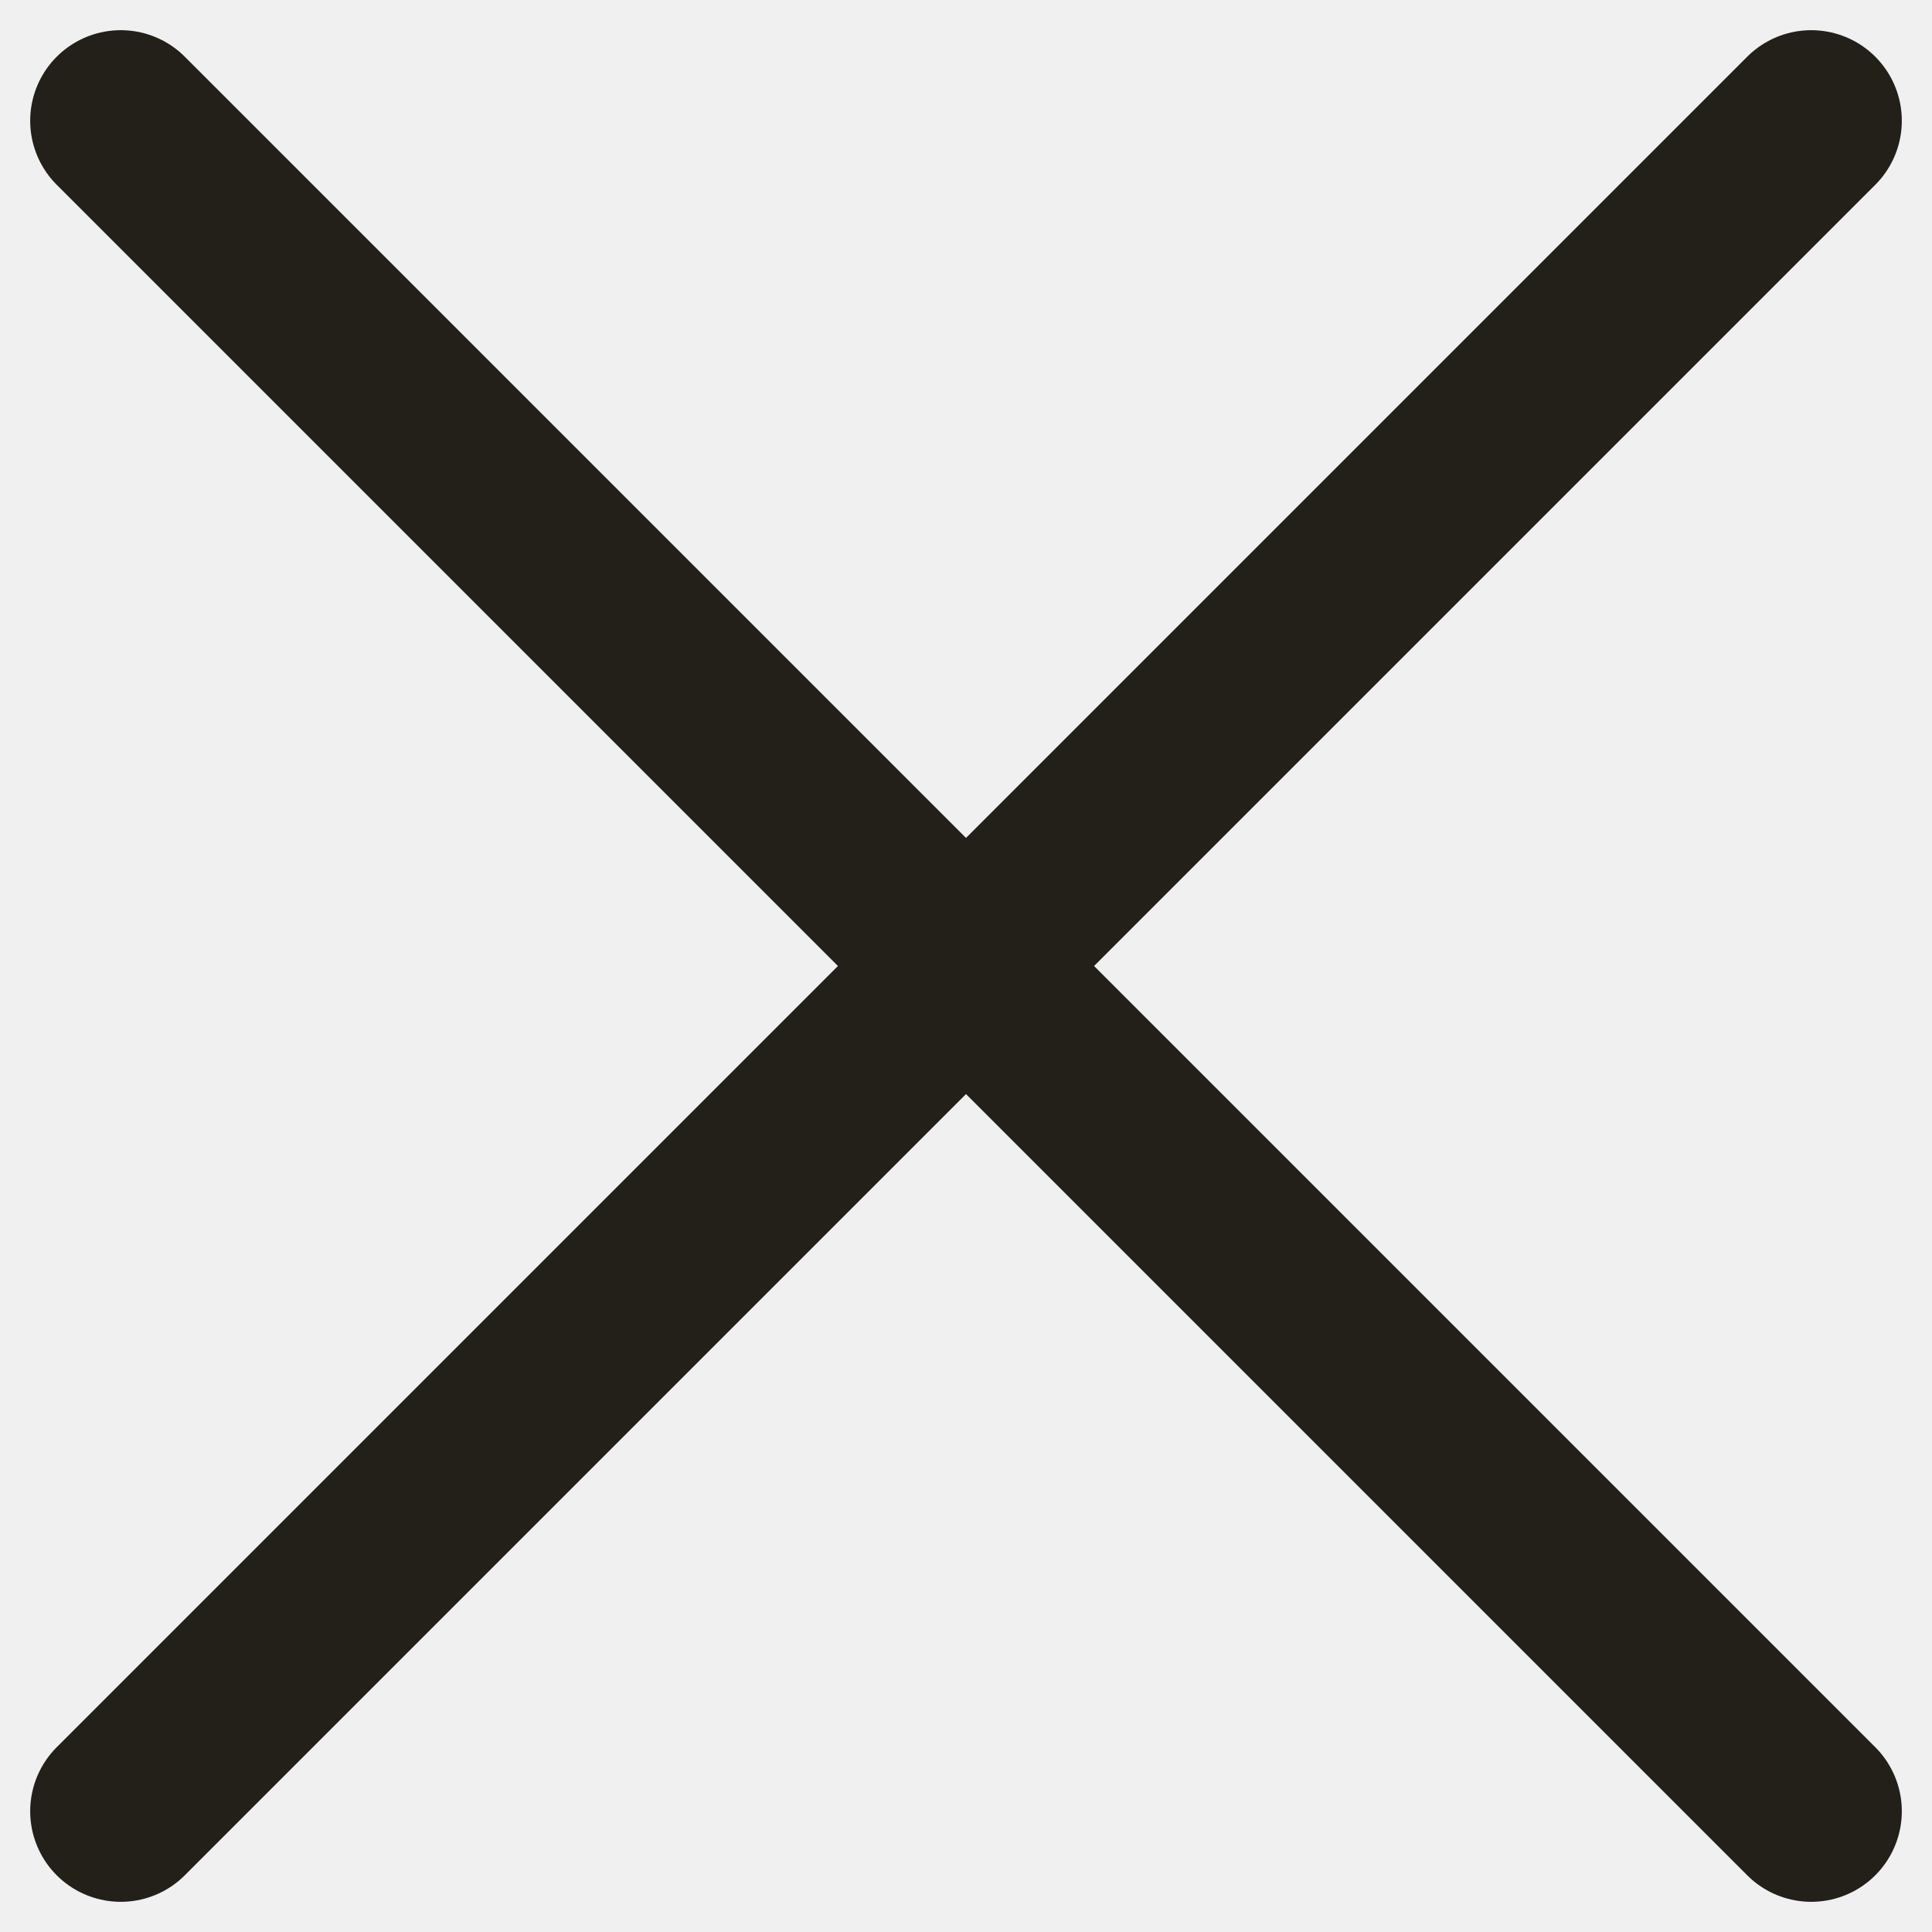
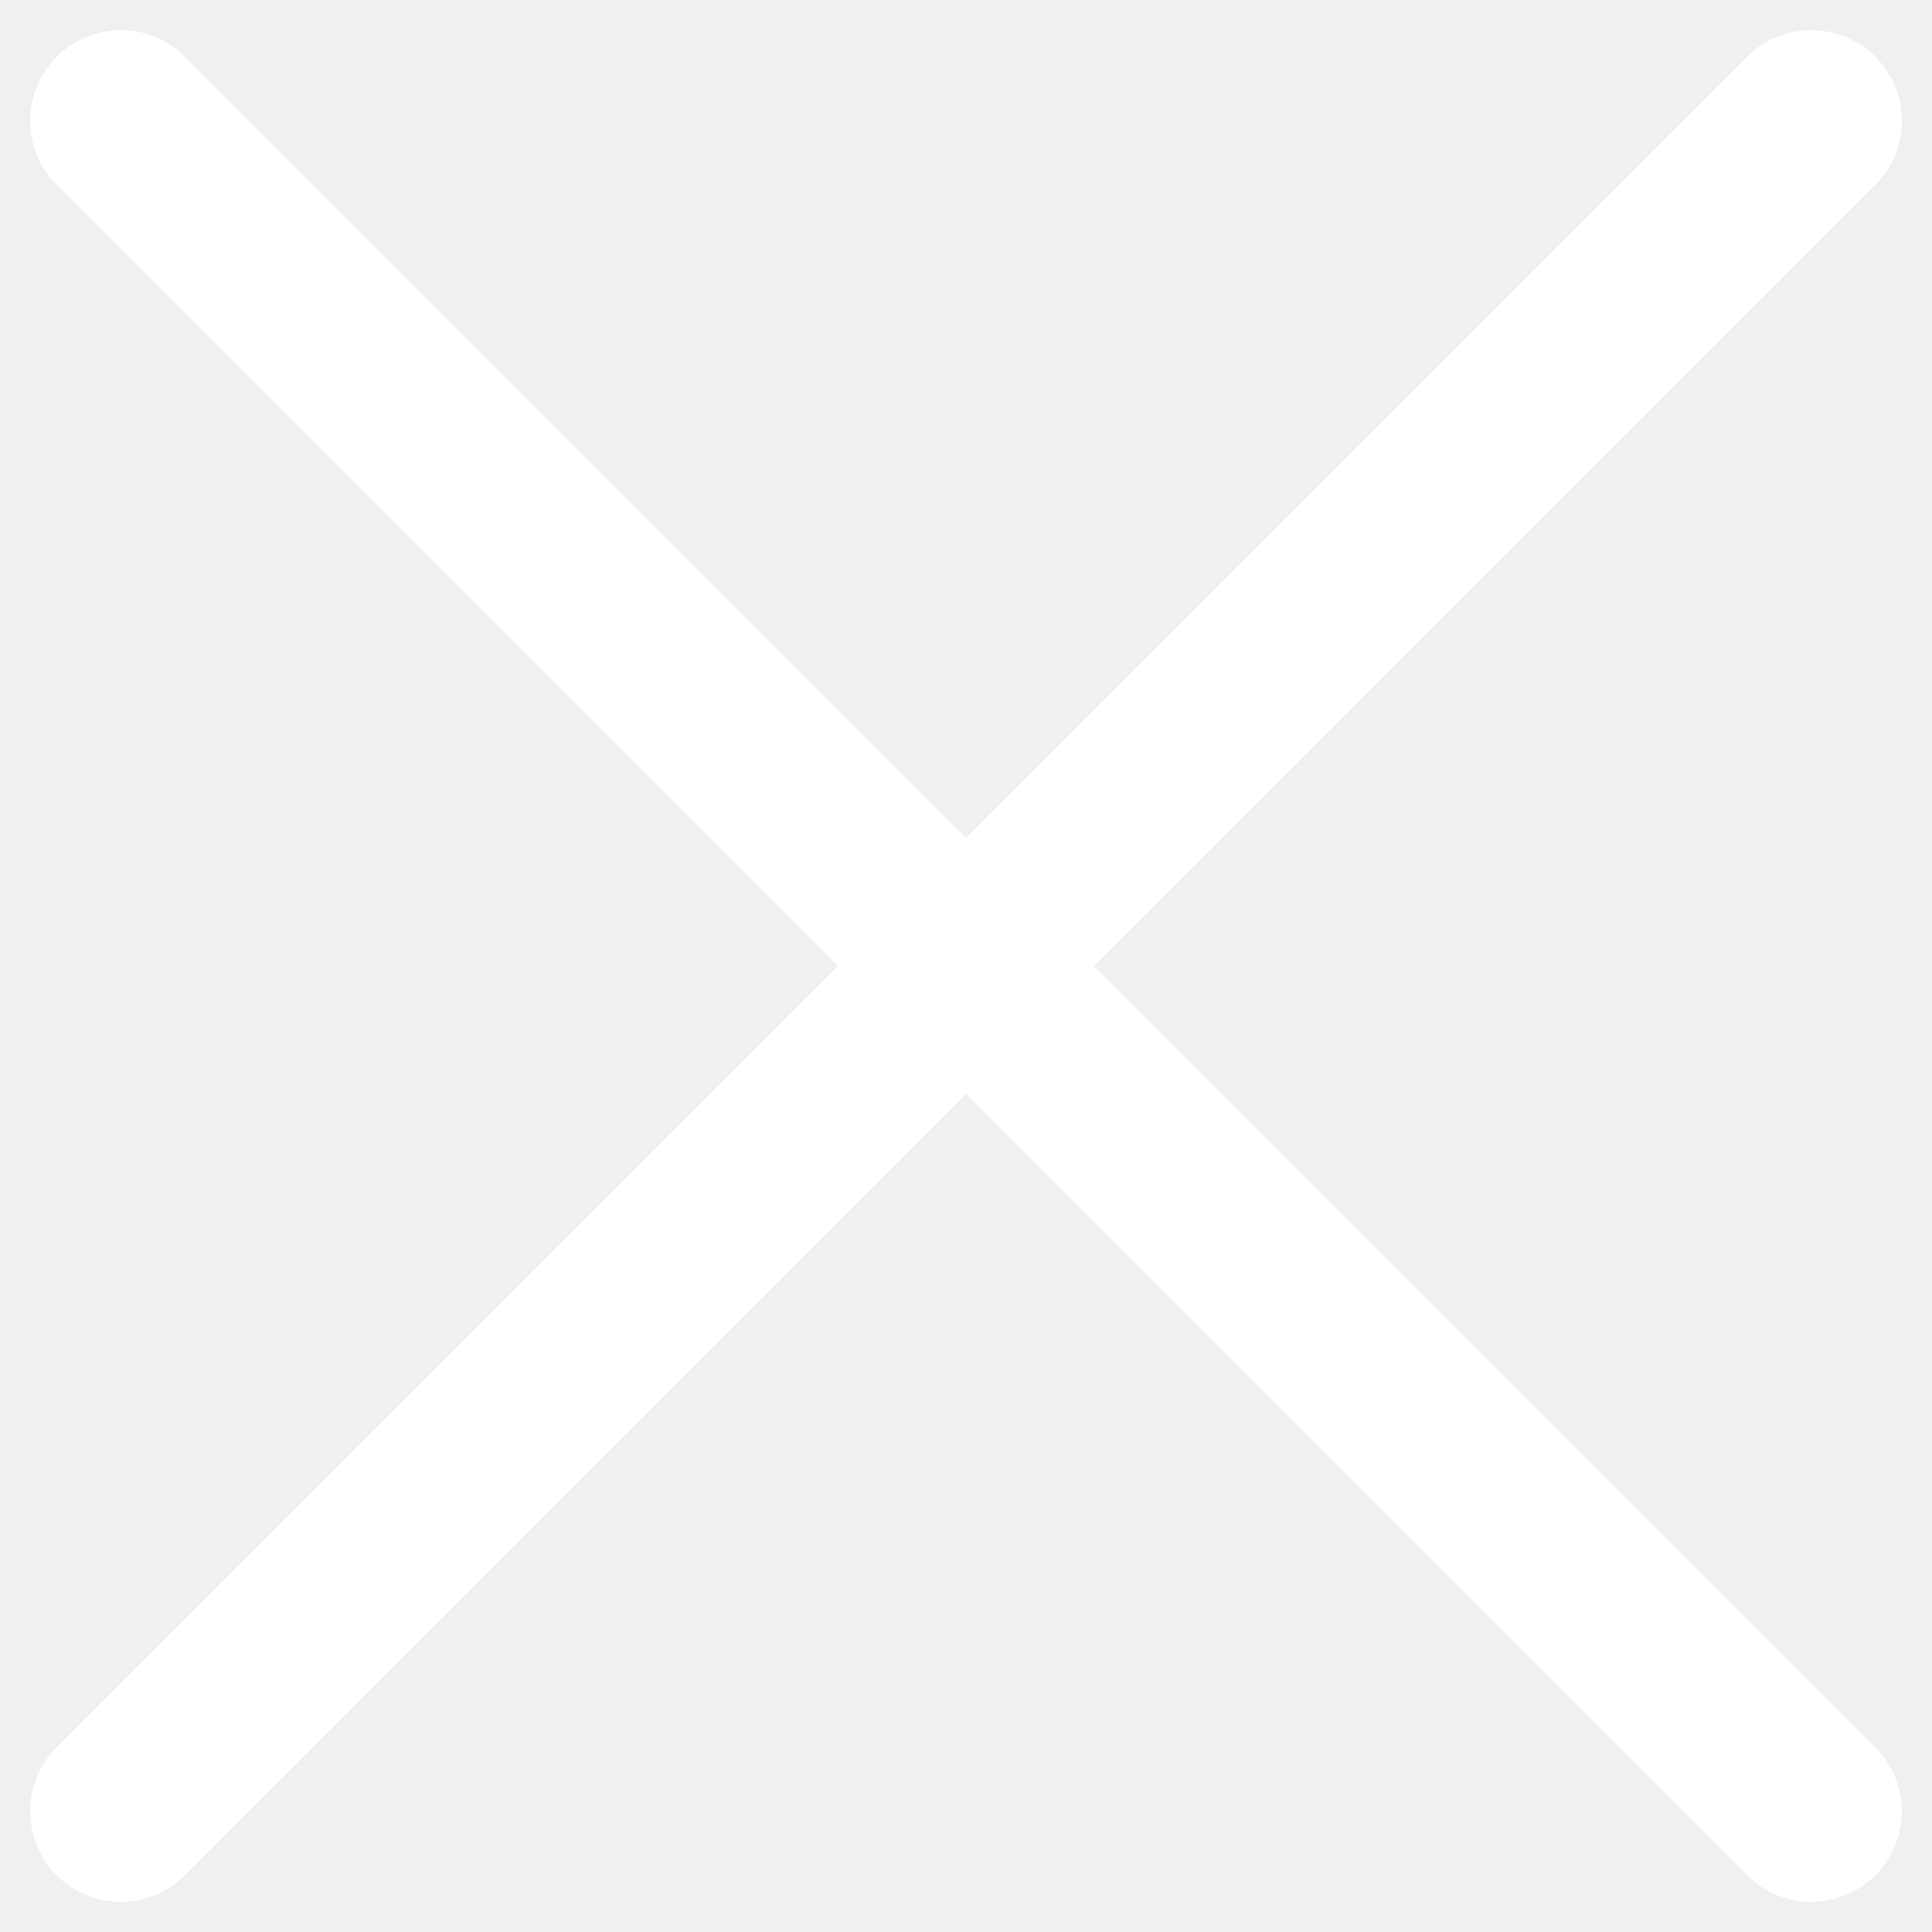
<svg xmlns="http://www.w3.org/2000/svg" width="16" height="16" viewBox="0 0 16 16" fill="none">
-   <path d="M15 1L1 15M1 1L15 15" stroke="#231F19" stroke-width="1.5" stroke-linecap="round" />
+   <path d="M15 1L1 15M1 1L15 15" stroke="white" stroke-width="1.5" stroke-linecap="round" />
</svg>
